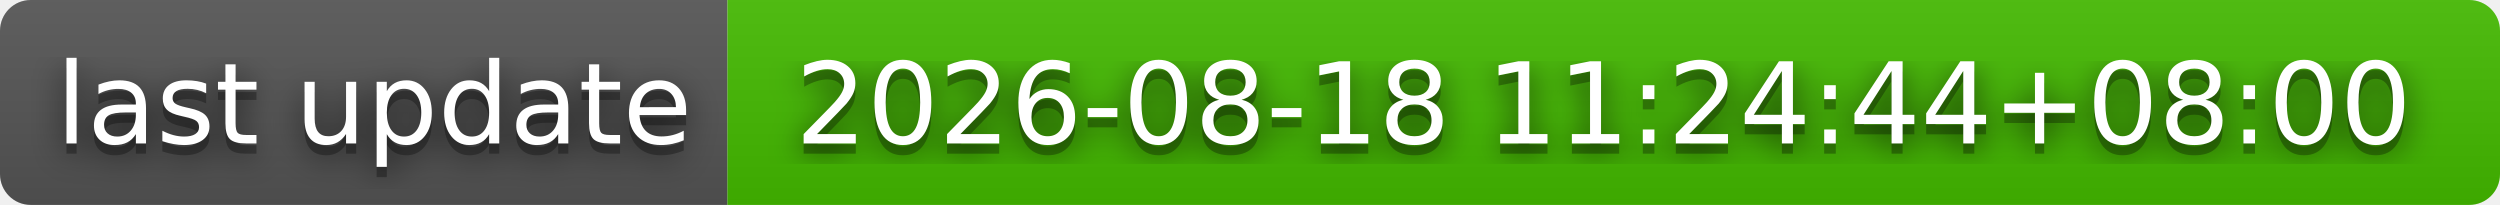
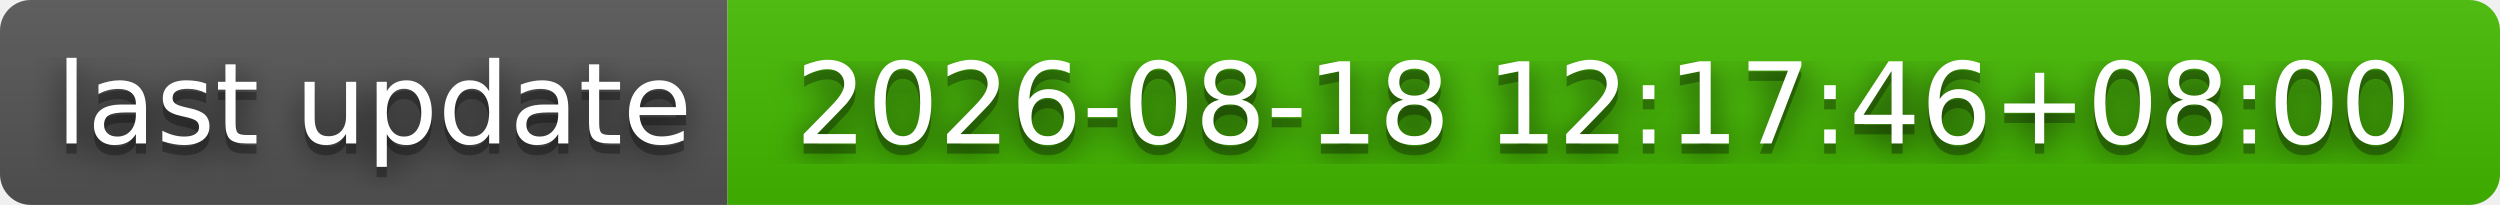
- <svg xmlns="http://www.w3.org/2000/svg" width="244" height="20" role="img" aria-label="last update: 2026-08-18 11:24:44+08:00">
+ <svg xmlns="http://www.w3.org/2000/svg" width="244" height="20" role="img" aria-label="last update: 2026-08-18 12:17:46+08:00">
  <filter id="blur">
    <feGaussianBlur stdDeviation="16" />
  </filter>
  <linearGradient id="s" x2="0" y2="100%">
    <stop offset="0" stop-color="#bbb" stop-opacity=".1" />
    <stop offset="1" stop-opacity=".1" />
  </linearGradient>
  <clipPath id="r">
    <rect width="244" height="20" rx="3" />
  </clipPath>
  <g clip-path="url(#r)">
    <rect width="71" height="20" fill="#555" />
    <rect x="71" width="173" height="20" fill="#4b0" />
    <rect width="244" height="20" fill="url(#s)" />
  </g>
  <g fill="#fff" text-anchor="middle" font-family="Verdana,Geneva,DejaVu Sans,sans-serif" text-rendering="geometricPrecision" font-size="110">
    <g transform="scale(.1)">
      <g aria-hidden="true" fill="#010101">
        <text x="365" y="150" fill-opacity=".8" filter="url(#blur)" textLength="610">last update</text>
        <text x="365" y="150" fill-opacity=".3" textLength="610">last update</text>
      </g>
      <text x="365" y="140" textLength="610">last update</text>
    </g>
    <g transform="scale(.1)">
      <g aria-hidden="true" fill="#010101">
-         <text x="1565" y="150" fill-opacity=".8" filter="url(#blur)" textLength="1630">2026-08-18 11:24:44+08:00</text>
-         <text x="1565" y="150" fill-opacity=".3" textLength="1630">2026-08-18 11:24:44+08:00</text>
+         <text x="1565" y="150" fill-opacity=".8" filter="url(#blur)" textLength="1630">2026-08-18 12:17:46+08:00</text>
+         <text x="1565" y="150" fill-opacity=".3" textLength="1630">2026-08-18 12:17:46+08:00</text>
      </g>
-       <text x="1565" y="140" textLength="1630">2026-08-18 11:24:44+08:00</text>
+       <text x="1565" y="140" textLength="1630">2026-08-18 12:17:46+08:00</text>
    </g>
  </g>
</svg>
